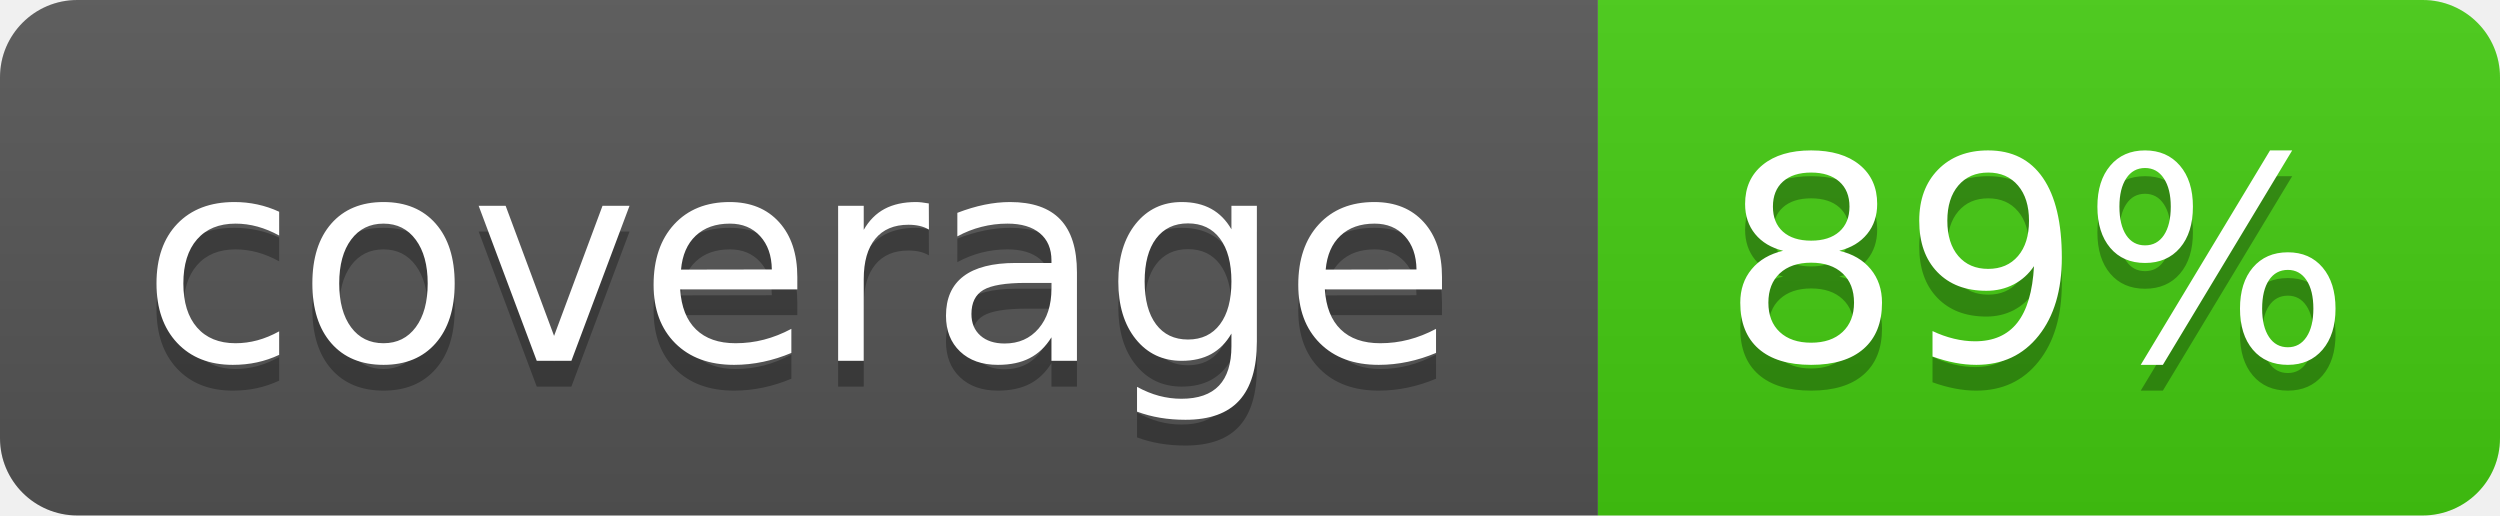
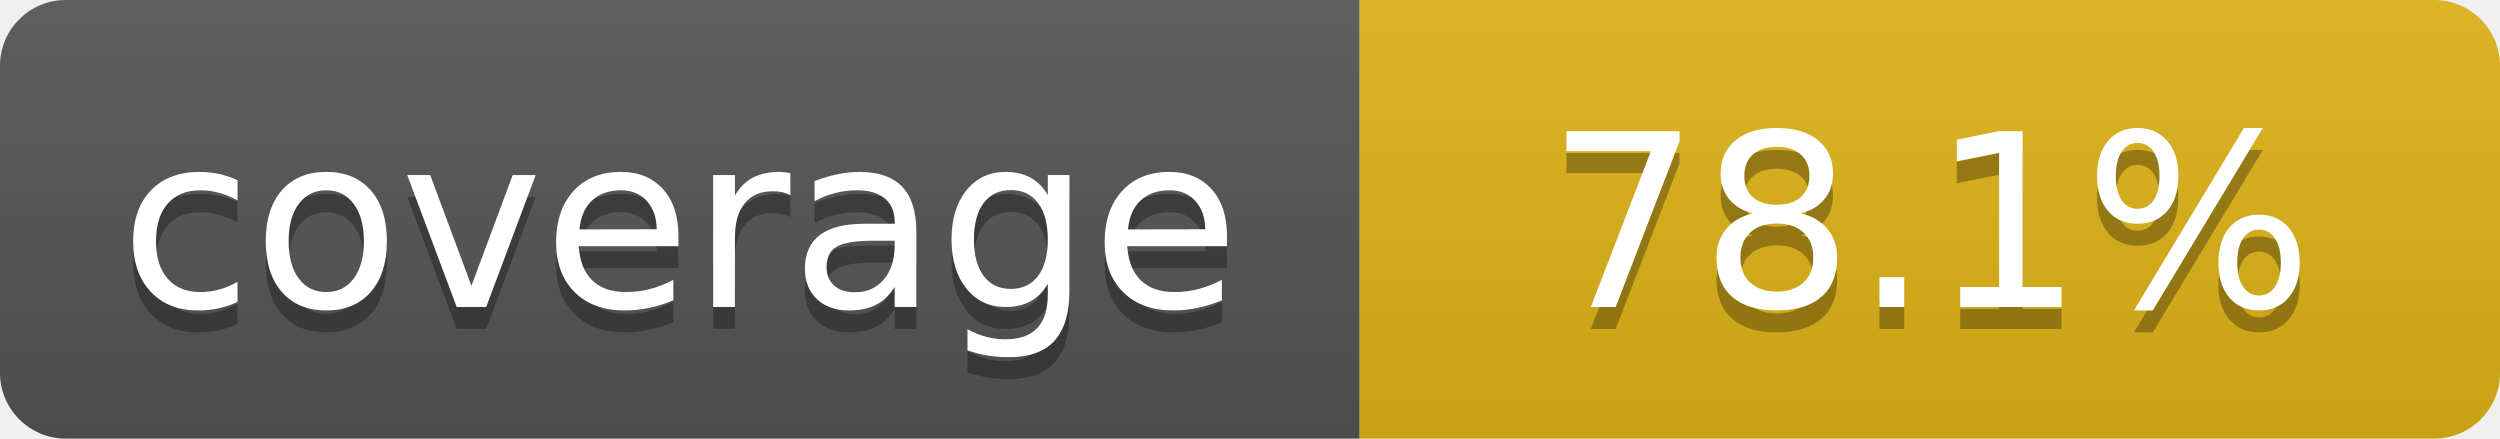
- <svg xmlns="http://www.w3.org/2000/svg" width="97" height="20" role="img" aria-label="coverage: 89%">
+ <svg xmlns="http://www.w3.org/2000/svg" width="114" height="20" role="img" aria-label="coverage: 78.1%">
  <linearGradient id="s" x2="0" y2="100%">
    <stop offset="0" stop-color="#bbb" stop-opacity=".1" />
    <stop offset="1" stop-opacity=".1" />
  </linearGradient>
  <clipPath id="r">
-     <rect width="97" height="20" rx="3" fill="#fff" />
+     <rect width="114" height="20" rx="3" fill="#fff" />
  </clipPath>
  <g clip-path="url(#r)">
    <rect width="62" height="20" fill="#555" />
-     <rect x="62" width="35" height="20" fill="#4c1" />
-     <rect width="97" height="20" fill="url(#s)" />
+     <rect x="62" width="52" height="20" fill="#dfb317" />
+     <rect width="114" height="20" fill="url(#s)" />
  </g>
  <g fill="#fff" text-anchor="middle" font-family="Verdana,Geneva,DejaVu Sans,sans-serif" text-rendering="geometricPrecision" font-size="110">
    <text aria-hidden="true" x="310" y="150" fill="#010101" fill-opacity=".3" transform="scale(.1)" textLength="520">coverage</text>
    <text x="310" y="140" transform="scale(.1)" fill="#fff" textLength="520">coverage</text>
-     <text aria-hidden="true" x="790" y="150" fill="#010101" fill-opacity=".3" transform="scale(.1)" textLength="250">89%</text>
-     <text x="790" y="140" transform="scale(.1)" fill="#fff" textLength="250">89%</text>
+     <text aria-hidden="true" x="880" y="150" fill="#010101" fill-opacity=".3" transform="scale(.1)" textLength="420">78.1%</text>
+     <text x="880" y="140" transform="scale(.1)" fill="#fff" textLength="420">78.1%</text>
  </g>
</svg>
